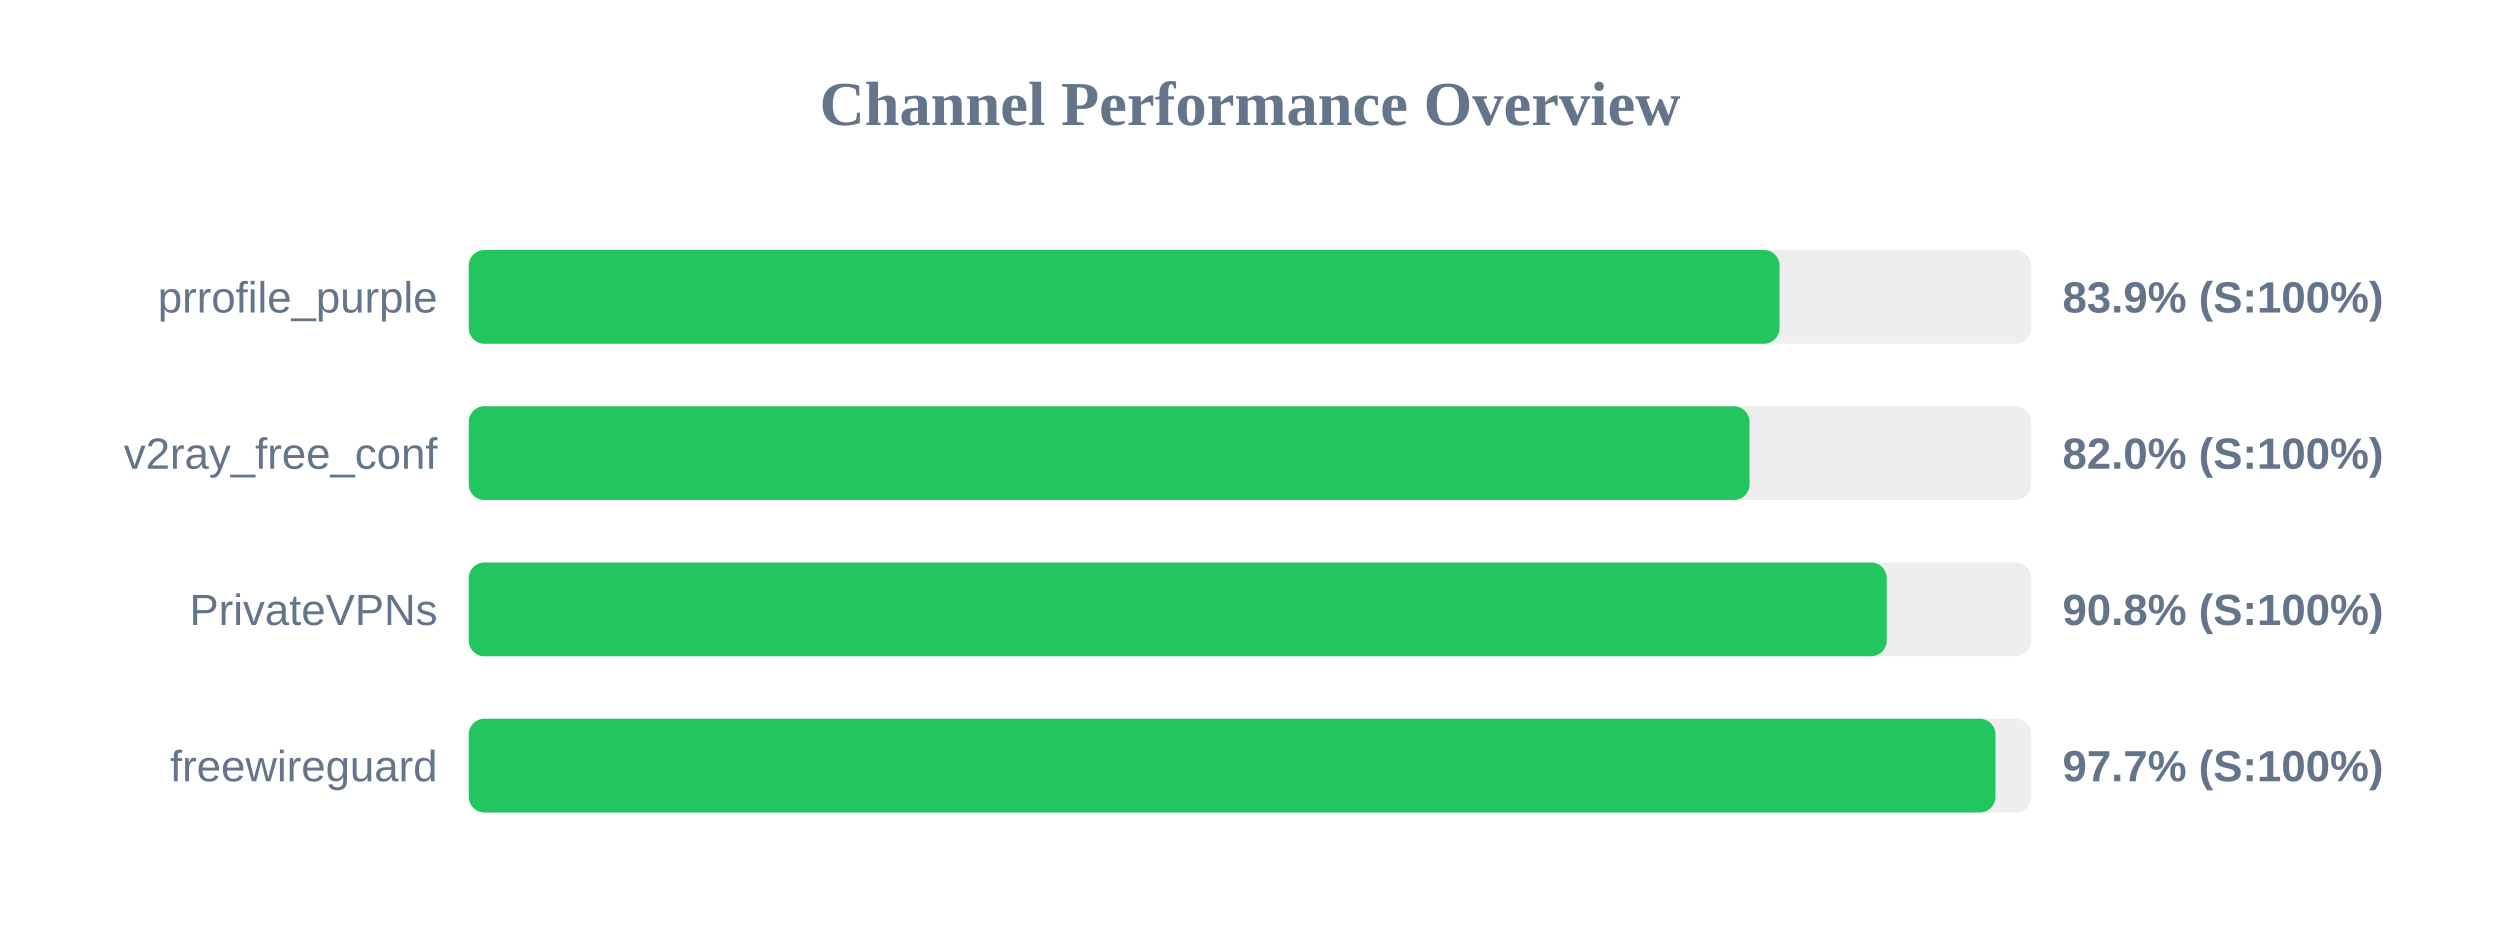
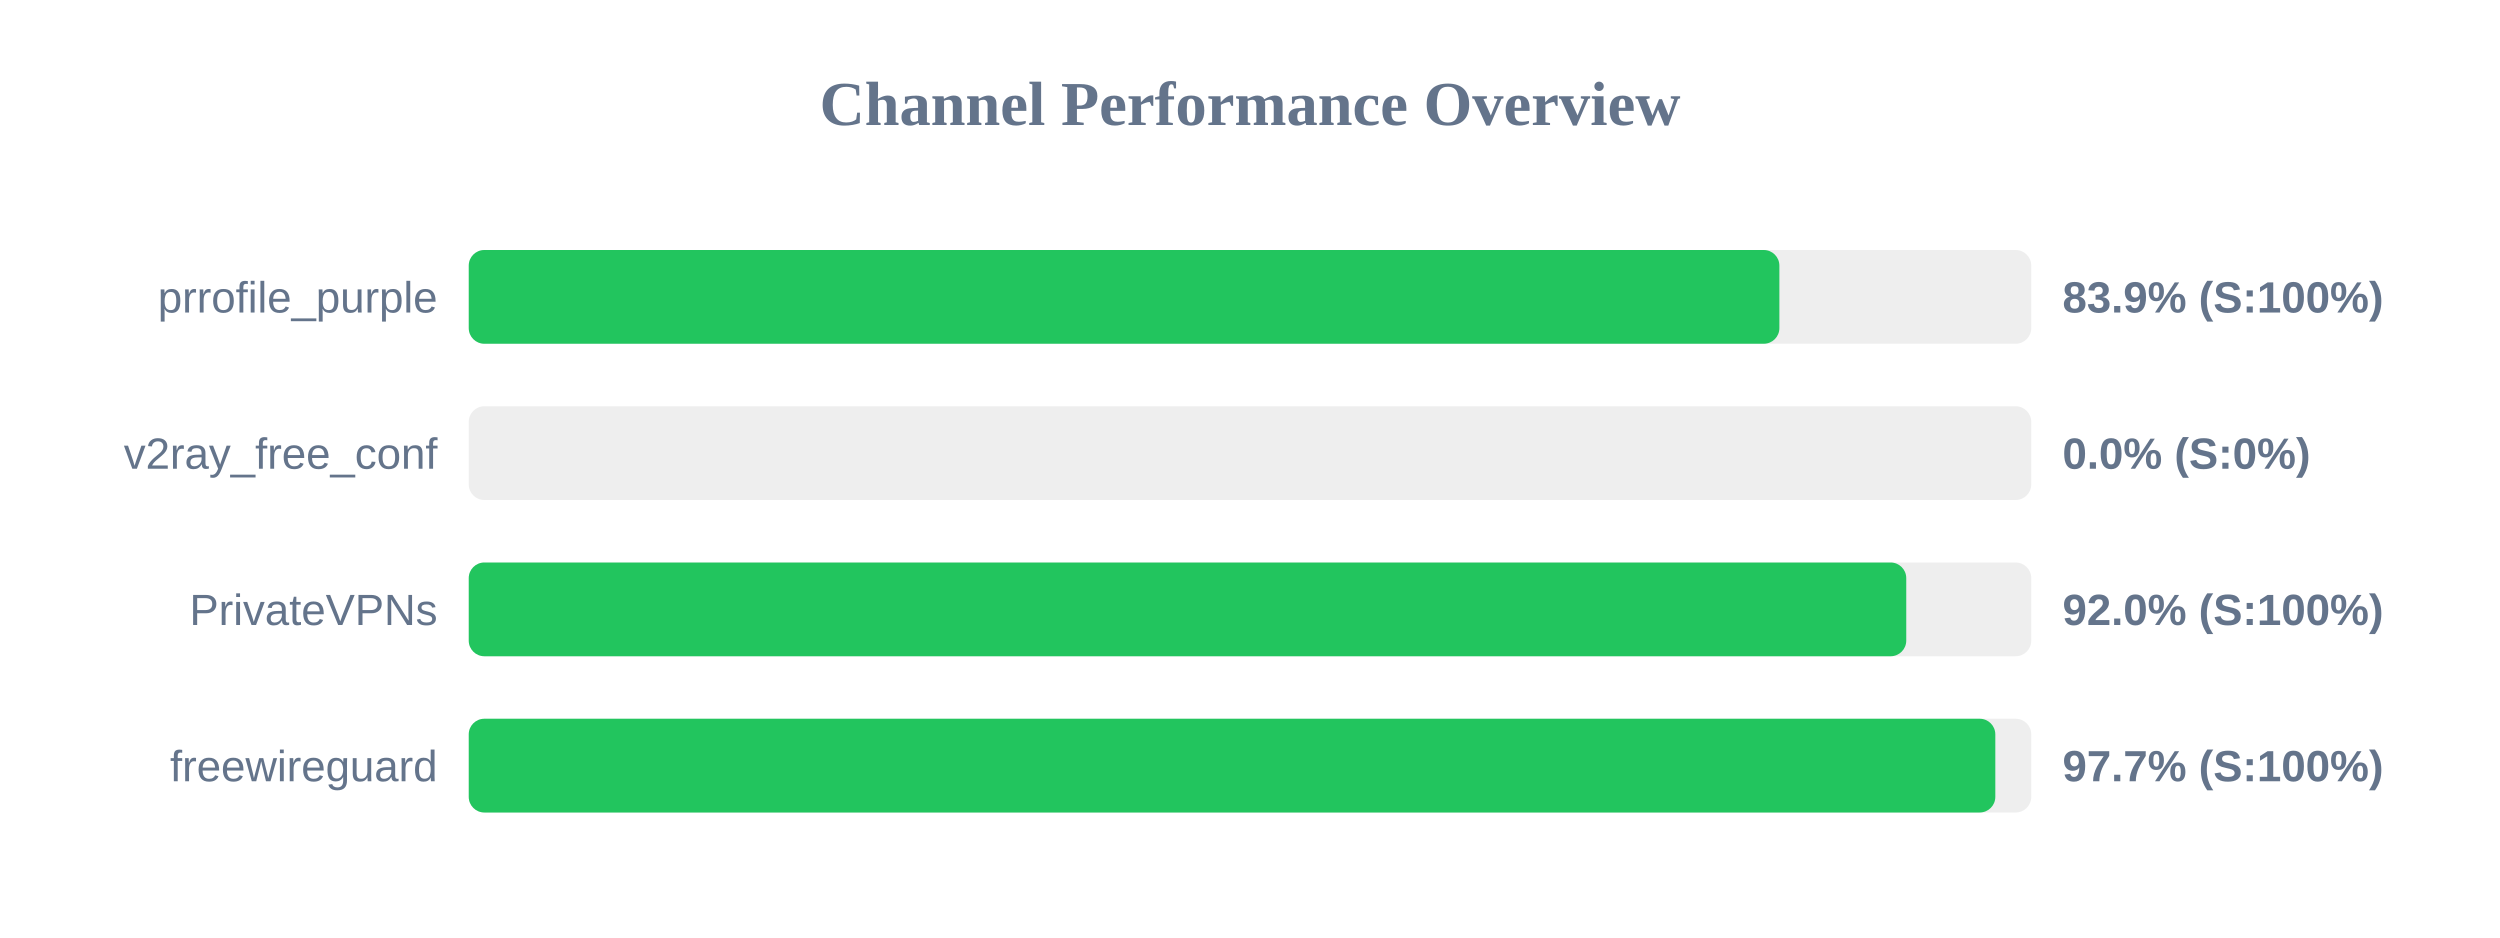
<svg xmlns="http://www.w3.org/2000/svg" width="800" height="300" version="1.1">
  <style>
        .row { font: 14px Arial; fill: #64748b; }
        .score { font: bold 14px Arial; fill: #64748b; }
    </style>
  <text x="400" y="40" text-anchor="middle" font-size="20px" font-weight="bold" fill="#64748b">Channel Performance Overview</text>
  <rect x="150" y="80" width="500" height="30" fill="#eee" rx="5" />
-   <rect x="150" y="80" width="419.45" height="30" fill="#22c55e" rx="5" />
+   <rect x="150" y="80" width="419.4" height="30" fill="#22c55e" rx="5" />
  <text x="140" y="100" text-anchor="end" class="row">prrofile_purple</text>
  <text x="660" y="100" text-anchor="start" class="score">83.9% (S:100%)</text>
  <rect x="150" y="130" width="500" height="30" fill="#eee" rx="5" />
-   <rect x="150" y="130" width="409.85" height="30" fill="#22c55e" rx="5" />
+   <rect x="150" y="130" width="0.0" height="30" fill="#ef4444" rx="5" />
  <text x="140" y="150" text-anchor="end" class="row">v2ray_free_conf</text>
-   <text x="660" y="150" text-anchor="start" class="score">82.0% (S:100%)</text>
+   <text x="660" y="150" text-anchor="start" class="score">0.0% (S:0%)</text>
  <rect x="150" y="180" width="500" height="30" fill="#eee" rx="5" />
-   <rect x="150" y="180" width="453.75" height="30" fill="#22c55e" rx="5" />
+   <rect x="150" y="180" width="460.0" height="30" fill="#22c55e" rx="5" />
  <text x="140" y="200" text-anchor="end" class="row">PrivateVPNs</text>
-   <text x="660" y="200" text-anchor="start" class="score">90.8% (S:100%)</text>
+   <text x="660" y="200" text-anchor="start" class="score">92.0% (S:100%)</text>
  <rect x="150" y="230" width="500" height="30" fill="#eee" rx="5" />
-   <rect x="150" y="230" width="488.55" height="30" fill="#22c55e" rx="5" />
+   <rect x="150" y="230" width="488.5" height="30" fill="#22c55e" rx="5" />
  <text x="140" y="250" text-anchor="end" class="row">freewireguard</text>
  <text x="660" y="250" text-anchor="start" class="score">97.7% (S:100%)</text>
</svg>
